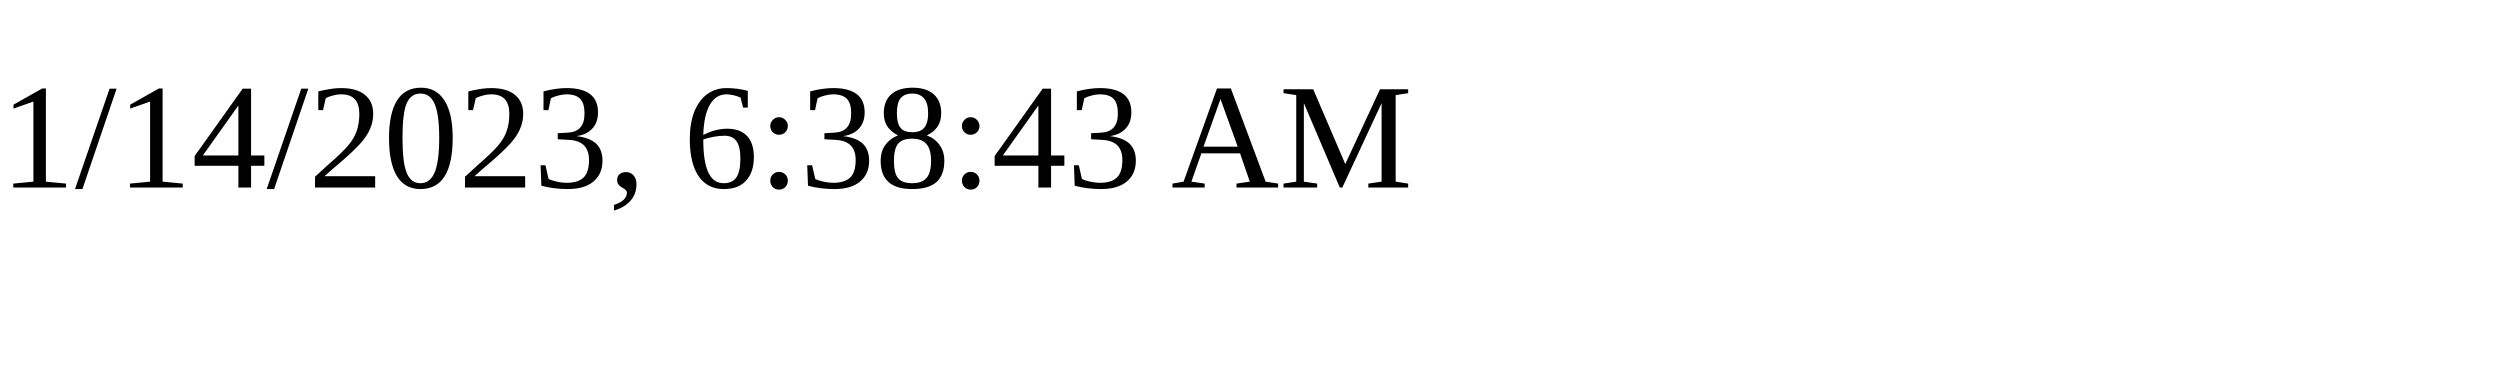
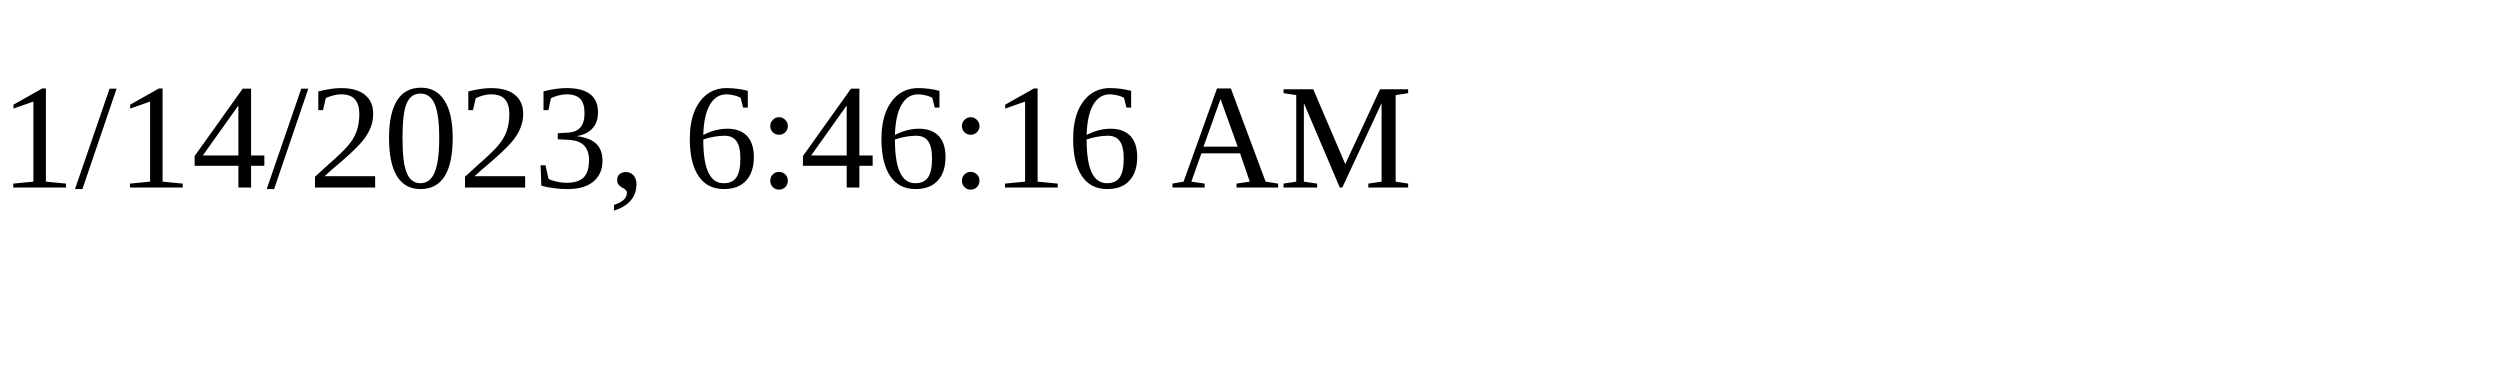
<svg xmlns="http://www.w3.org/2000/svg" height="30" width="200">
-   <text x="0" y="15">1/14/2023, 6:38:43 AM</text>
+   <text x="0" y="15">1/14/2023, 6:46:16 AM</text>
</svg>
